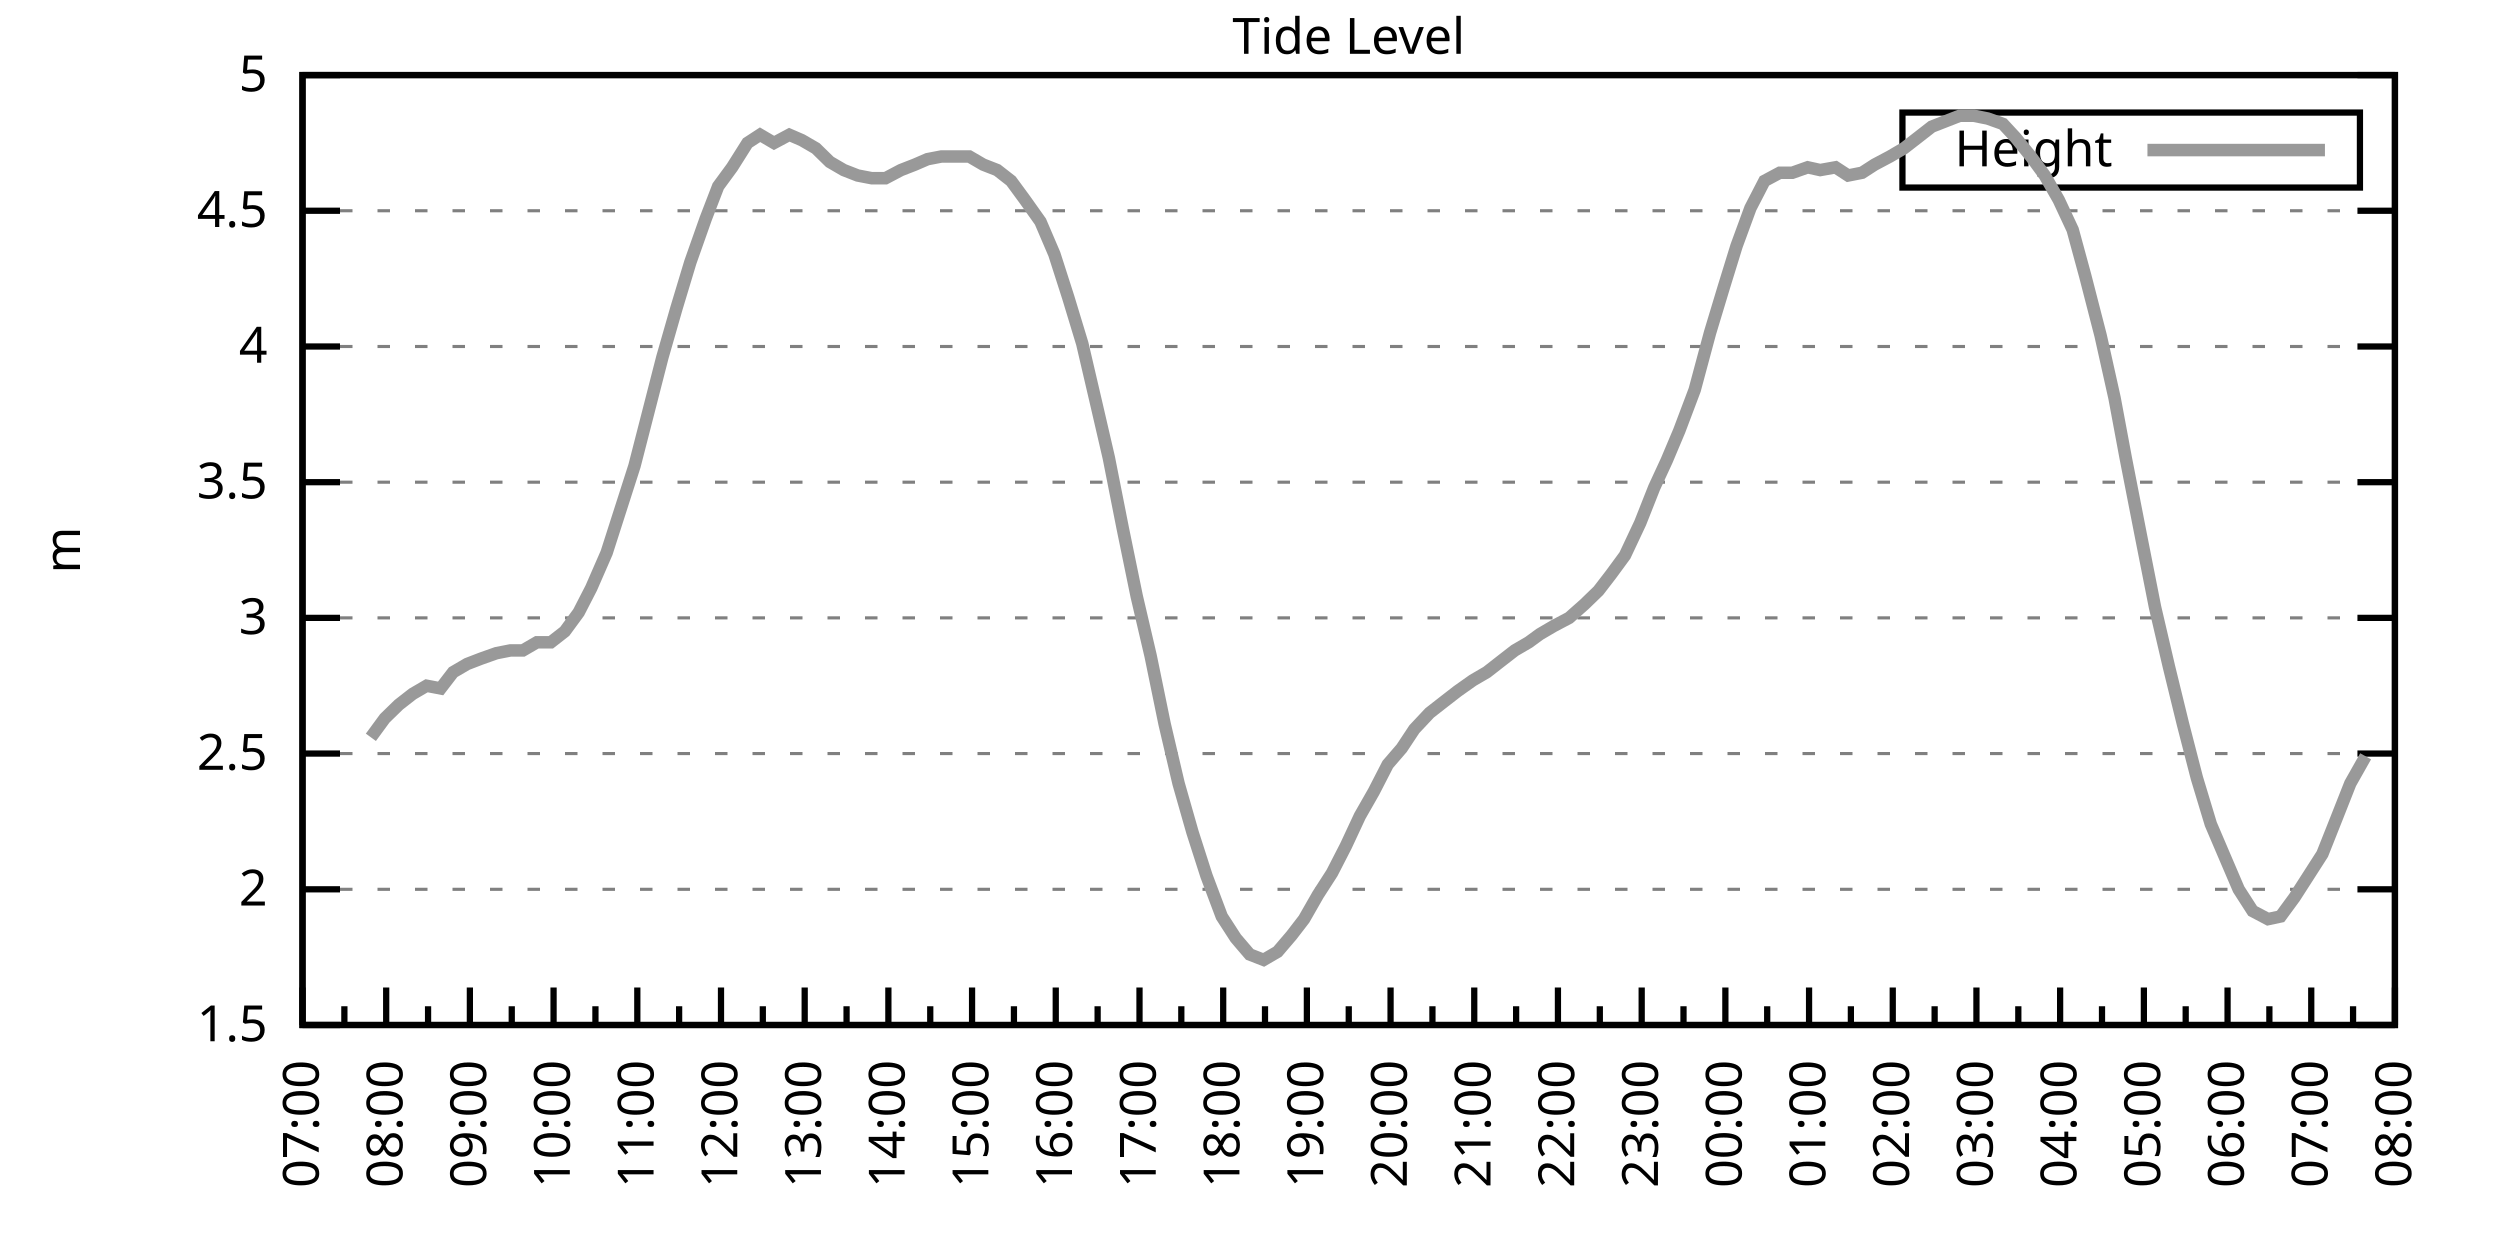
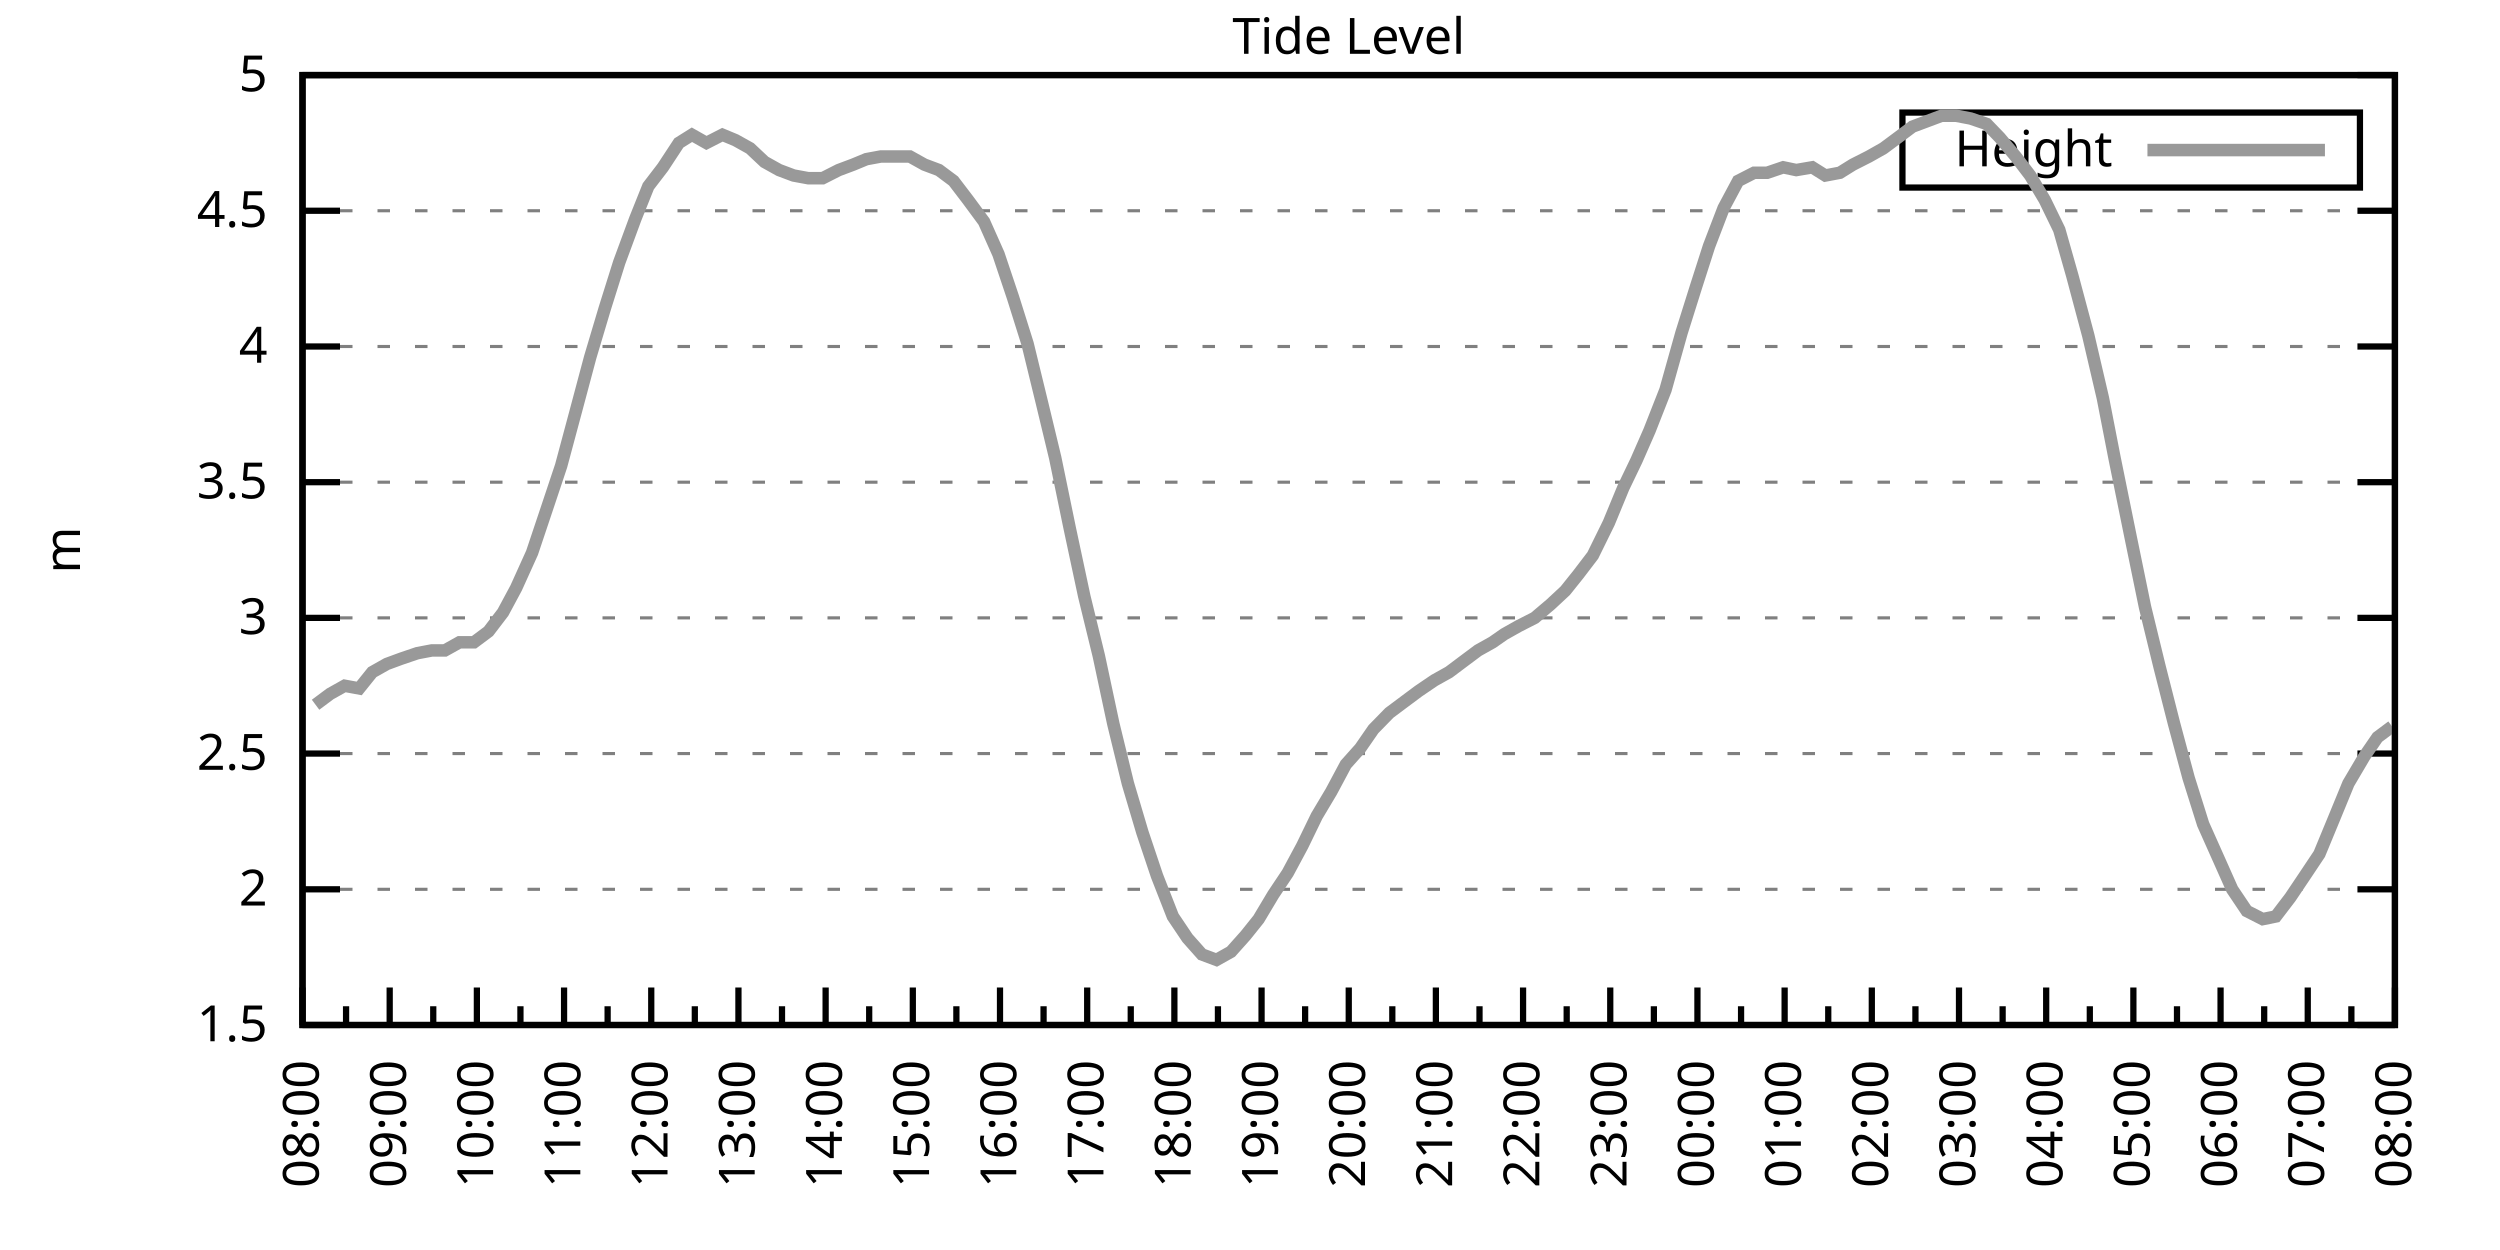
<svg xmlns="http://www.w3.org/2000/svg" xmlns:xlink="http://www.w3.org/1999/xlink" width="400" height="200" viewBox="0 0 400 200">
  <g id="gnuplot_canvas">
    <rect x="0" y="0" width="400" height="200" fill="none" />
    <defs>
      <circle id="gpDot" r="0.5" stroke-width="0.5" stroke="currentColor" />
      <path id="gpPt0" stroke-width="0.333" stroke="currentColor" d="M-1,0 h2 M0,-1 v2" />
      <path id="gpPt1" stroke-width="0.333" stroke="currentColor" d="M-1,-1 L1,1 M1,-1 L-1,1" />
      <path id="gpPt2" stroke-width="0.333" stroke="currentColor" d="M-1,0 L1,0 M0,-1 L0,1 M-1,-1 L1,1 M-1,1 L1,-1" />
      <rect id="gpPt3" stroke-width="0.333" stroke="currentColor" x="-1" y="-1" width="2" height="2" />
      <rect id="gpPt4" stroke-width="0.333" stroke="currentColor" fill="currentColor" x="-1" y="-1" width="2" height="2" />
      <circle id="gpPt5" stroke-width="0.333" stroke="currentColor" cx="0" cy="0" r="1" />
      <use xlink:href="#gpPt5" id="gpPt6" fill="currentColor" stroke="none" />
      <path id="gpPt7" stroke-width="0.333" stroke="currentColor" d="M0,-1.33 L-1.33,0.67 L1.33,0.67 z" />
      <use xlink:href="#gpPt7" id="gpPt8" fill="currentColor" stroke="none" />
      <use xlink:href="#gpPt7" id="gpPt9" stroke="currentColor" transform="rotate(180)" />
      <use xlink:href="#gpPt9" id="gpPt10" fill="currentColor" stroke="none" />
      <use xlink:href="#gpPt3" id="gpPt11" stroke="currentColor" transform="rotate(45)" />
      <use xlink:href="#gpPt11" id="gpPt12" fill="currentColor" stroke="none" />
      <path id="gpPt13" stroke-width="0.333" stroke="currentColor" d="M0,1.330 L1.265,0.411 L0.782,-1.067 L-0.782,-1.076 L-1.265,0.411 z" />
      <use xlink:href="#gpPt13" id="gpPt14" fill="currentColor" stroke="none" />
      <filter id="textbox" filterUnits="objectBoundingBox" x="0" y="0" height="1" width="1">
        <feFlood flood-color="white" flood-opacity="1" result="bgnd" />
        <feComposite in="SourceGraphic" in2="bgnd" operator="atop" />
      </filter>
      <filter id="greybox" filterUnits="objectBoundingBox" x="0" y="0" height="1" width="1">
        <feFlood flood-color="lightgrey" flood-opacity="1" result="grey" />
        <feComposite in="SourceGraphic" in2="grey" operator="atop" />
      </filter>
    </defs>
    <g fill="none" color="white" stroke="currentColor" stroke-width="1.00" stroke-linecap="butt" stroke-linejoin="miter">
</g>
    <g fill="none" color="black" stroke="currentColor" stroke-width="1.00" stroke-linecap="butt" stroke-linejoin="miter">
      <g stroke="none" shape-rendering="crispEdges">
        <polygon fill="rgb(255, 255, 255)" points="48.40,164.00 383.18,164.00 383.18,12.02 48.40,12.02 " />
      </g>
    </g>
    <g fill="none" color="black" stroke="currentColor" stroke-width="1.00" stroke-linecap="butt" stroke-linejoin="miter">
</g>
    <g fill="none" color="black" stroke="black" stroke-width="0.50" stroke-linecap="butt" stroke-linejoin="miter">
</g>
    <g fill="none" color="gray" stroke="currentColor" stroke-width="0.50" stroke-linecap="butt" stroke-linejoin="miter">
      <path stroke="gray" stroke-dasharray="2,4" class="gridline" d="M48.40,164.00 L383.19,164.00  " />
    </g>
    <g fill="none" color="gray" stroke="gray" stroke-width="1.00" stroke-linecap="butt" stroke-linejoin="miter">
</g>
    <g fill="none" color="black" stroke="currentColor" stroke-width="1.00" stroke-linecap="butt" stroke-linejoin="miter">
      <path stroke="black" d="M48.40,164.00 L54.40,164.00 M383.19,164.00 L377.19,164.00  " />
      <g transform="translate(42.80,166.60)" stroke="none" fill="black" font-family="Sans" font-size="8.00" text-anchor="end">
        <text>
          <tspan font-family="Sans"> 1.5</tspan>
        </text>
      </g>
    </g>
    <g fill="none" color="black" stroke="currentColor" stroke-width="1.00" stroke-linecap="butt" stroke-linejoin="miter">
</g>
    <g fill="none" color="black" stroke="black" stroke-width="0.50" stroke-linecap="butt" stroke-linejoin="miter">
</g>
    <g fill="none" color="gray" stroke="currentColor" stroke-width="0.50" stroke-linecap="butt" stroke-linejoin="miter">
      <path stroke="gray" stroke-dasharray="2,4" class="gridline" d="M48.40,142.29 L383.19,142.29  " />
    </g>
    <g fill="none" color="gray" stroke="gray" stroke-width="1.00" stroke-linecap="butt" stroke-linejoin="miter">
</g>
    <g fill="none" color="black" stroke="currentColor" stroke-width="1.00" stroke-linecap="butt" stroke-linejoin="miter">
      <path stroke="black" d="M48.40,142.29 L54.40,142.29 M383.19,142.29 L377.19,142.29  " />
      <g transform="translate(42.80,144.89)" stroke="none" fill="black" font-family="Sans" font-size="8.00" text-anchor="end">
        <text>
          <tspan font-family="Sans"> 2</tspan>
        </text>
      </g>
    </g>
    <g fill="none" color="black" stroke="currentColor" stroke-width="1.00" stroke-linecap="butt" stroke-linejoin="miter">
</g>
    <g fill="none" color="black" stroke="black" stroke-width="0.50" stroke-linecap="butt" stroke-linejoin="miter">
</g>
    <g fill="none" color="gray" stroke="currentColor" stroke-width="0.50" stroke-linecap="butt" stroke-linejoin="miter">
      <path stroke="gray" stroke-dasharray="2,4" class="gridline" d="M48.40,120.57 L383.19,120.57  " />
    </g>
    <g fill="none" color="gray" stroke="gray" stroke-width="1.00" stroke-linecap="butt" stroke-linejoin="miter">
</g>
    <g fill="none" color="black" stroke="currentColor" stroke-width="1.00" stroke-linecap="butt" stroke-linejoin="miter">
      <path stroke="black" d="M48.40,120.57 L54.40,120.57 M383.19,120.57 L377.19,120.57  " />
      <g transform="translate(42.80,123.17)" stroke="none" fill="black" font-family="Sans" font-size="8.00" text-anchor="end">
        <text>
          <tspan font-family="Sans"> 2.5</tspan>
        </text>
      </g>
    </g>
    <g fill="none" color="black" stroke="currentColor" stroke-width="1.00" stroke-linecap="butt" stroke-linejoin="miter">
</g>
    <g fill="none" color="black" stroke="black" stroke-width="0.50" stroke-linecap="butt" stroke-linejoin="miter">
</g>
    <g fill="none" color="gray" stroke="currentColor" stroke-width="0.50" stroke-linecap="butt" stroke-linejoin="miter">
      <path stroke="gray" stroke-dasharray="2,4" class="gridline" d="M48.40,98.86 L383.19,98.86  " />
    </g>
    <g fill="none" color="gray" stroke="gray" stroke-width="1.00" stroke-linecap="butt" stroke-linejoin="miter">
</g>
    <g fill="none" color="black" stroke="currentColor" stroke-width="1.00" stroke-linecap="butt" stroke-linejoin="miter">
      <path stroke="black" d="M48.40,98.86 L54.40,98.86 M383.19,98.86 L377.19,98.86  " />
      <g transform="translate(42.80,101.46)" stroke="none" fill="black" font-family="Sans" font-size="8.00" text-anchor="end">
        <text>
          <tspan font-family="Sans"> 3</tspan>
        </text>
      </g>
    </g>
    <g fill="none" color="black" stroke="currentColor" stroke-width="1.00" stroke-linecap="butt" stroke-linejoin="miter">
</g>
    <g fill="none" color="black" stroke="black" stroke-width="0.50" stroke-linecap="butt" stroke-linejoin="miter">
</g>
    <g fill="none" color="gray" stroke="currentColor" stroke-width="0.50" stroke-linecap="butt" stroke-linejoin="miter">
      <path stroke="gray" stroke-dasharray="2,4" class="gridline" d="M48.40,77.15 L383.19,77.15  " />
    </g>
    <g fill="none" color="gray" stroke="gray" stroke-width="1.00" stroke-linecap="butt" stroke-linejoin="miter">
</g>
    <g fill="none" color="black" stroke="currentColor" stroke-width="1.00" stroke-linecap="butt" stroke-linejoin="miter">
      <path stroke="black" d="M48.40,77.15 L54.40,77.15 M383.19,77.15 L377.19,77.15  " />
      <g transform="translate(42.80,79.75)" stroke="none" fill="black" font-family="Sans" font-size="8.00" text-anchor="end">
        <text>
          <tspan font-family="Sans"> 3.5</tspan>
        </text>
      </g>
    </g>
    <g fill="none" color="black" stroke="currentColor" stroke-width="1.00" stroke-linecap="butt" stroke-linejoin="miter">
</g>
    <g fill="none" color="black" stroke="black" stroke-width="0.50" stroke-linecap="butt" stroke-linejoin="miter">
</g>
    <g fill="none" color="gray" stroke="currentColor" stroke-width="0.50" stroke-linecap="butt" stroke-linejoin="miter">
      <path stroke="gray" stroke-dasharray="2,4" class="gridline" d="M48.40,55.44 L383.19,55.44  " />
    </g>
    <g fill="none" color="gray" stroke="gray" stroke-width="1.00" stroke-linecap="butt" stroke-linejoin="miter">
</g>
    <g fill="none" color="black" stroke="currentColor" stroke-width="1.00" stroke-linecap="butt" stroke-linejoin="miter">
      <path stroke="black" d="M48.40,55.44 L54.40,55.44 M383.19,55.44 L377.19,55.44  " />
      <g transform="translate(42.80,58.04)" stroke="none" fill="black" font-family="Sans" font-size="8.00" text-anchor="end">
        <text>
          <tspan font-family="Sans"> 4</tspan>
        </text>
      </g>
    </g>
    <g fill="none" color="black" stroke="currentColor" stroke-width="1.00" stroke-linecap="butt" stroke-linejoin="miter">
</g>
    <g fill="none" color="black" stroke="black" stroke-width="0.50" stroke-linecap="butt" stroke-linejoin="miter">
</g>
    <g fill="none" color="gray" stroke="currentColor" stroke-width="0.50" stroke-linecap="butt" stroke-linejoin="miter">
      <path stroke="gray" stroke-dasharray="2,4" class="gridline" d="M48.40,33.72 L383.19,33.72  " />
    </g>
    <g fill="none" color="gray" stroke="gray" stroke-width="1.00" stroke-linecap="butt" stroke-linejoin="miter">
</g>
    <g fill="none" color="black" stroke="currentColor" stroke-width="1.00" stroke-linecap="butt" stroke-linejoin="miter">
      <path stroke="black" d="M48.40,33.72 L54.40,33.72 M383.19,33.72 L377.19,33.72  " />
      <g transform="translate(42.80,36.32)" stroke="none" fill="black" font-family="Sans" font-size="8.00" text-anchor="end">
        <text>
          <tspan font-family="Sans"> 4.5</tspan>
        </text>
      </g>
    </g>
    <g fill="none" color="black" stroke="currentColor" stroke-width="1.00" stroke-linecap="butt" stroke-linejoin="miter">
</g>
    <g fill="none" color="black" stroke="black" stroke-width="0.50" stroke-linecap="butt" stroke-linejoin="miter">
</g>
    <g fill="none" color="gray" stroke="currentColor" stroke-width="0.50" stroke-linecap="butt" stroke-linejoin="miter">
      <path stroke="gray" stroke-dasharray="2,4" class="gridline" d="M48.40,12.01 L383.19,12.01  " />
    </g>
    <g fill="none" color="gray" stroke="gray" stroke-width="1.00" stroke-linecap="butt" stroke-linejoin="miter">
</g>
    <g fill="none" color="black" stroke="currentColor" stroke-width="1.00" stroke-linecap="butt" stroke-linejoin="miter">
      <path stroke="black" d="M48.40,12.01 L54.40,12.01 M383.19,12.01 L377.19,12.01  " />
      <g transform="translate(42.80,14.61)" stroke="none" fill="black" font-family="Sans" font-size="8.00" text-anchor="end">
        <text>
          <tspan font-family="Sans"> 5</tspan>
        </text>
      </g>
    </g>
    <g fill="none" color="black" stroke="currentColor" stroke-width="1.00" stroke-linecap="butt" stroke-linejoin="miter">
      <path stroke="black" d="M48.40,164.00 L48.40,158.00  " />
      <g transform="translate(51.00,169.60) rotate(270)" stroke="none" fill="black" font-family="Sans" font-size="8.00" text-anchor="end">
        <text>
+           <tspan font-family="Sans">08:00</tspan>
+         </text>
+       </g>
+     </g>
+     <g fill="none" color="black" stroke="currentColor" stroke-width="1.00" stroke-linecap="butt" stroke-linejoin="miter">
+       <path stroke="black" d="M55.37,164.00 L55.37,161.00 M62.35,164.00 L62.35,158.00  " />
+       <g transform="translate(64.95,169.60) rotate(270)" stroke="none" fill="black" font-family="Sans" font-size="8.00" text-anchor="end">
+         <text>
+           <tspan font-family="Sans">09:00</tspan>
+         </text>
+       </g>
+     </g>
+     <g fill="none" color="black" stroke="currentColor" stroke-width="1.00" stroke-linecap="butt" stroke-linejoin="miter">
+       <path stroke="black" d="M69.32,164.00 L69.32,161.00 M76.30,164.00 L76.30,158.00  " />
+       <g transform="translate(78.90,169.60) rotate(270)" stroke="none" fill="black" font-family="Sans" font-size="8.00" text-anchor="end">
+         <text>
+           <tspan font-family="Sans">10:00</tspan>
+         </text>
+       </g>
+     </g>
+     <g fill="none" color="black" stroke="currentColor" stroke-width="1.00" stroke-linecap="butt" stroke-linejoin="miter">
+       <path stroke="black" d="M83.27,164.00 L83.27,161.00 M90.25,164.00 L90.25,158.00  " />
+       <g transform="translate(92.85,169.60) rotate(270)" stroke="none" fill="black" font-family="Sans" font-size="8.00" text-anchor="end">
+         <text>
+           <tspan font-family="Sans">11:00</tspan>
+         </text>
+       </g>
+     </g>
+     <g fill="none" color="black" stroke="currentColor" stroke-width="1.00" stroke-linecap="butt" stroke-linejoin="miter">
+       <path stroke="black" d="M97.22,164.00 L97.22,161.00 M104.20,164.00 L104.20,158.00  " />
+       <g transform="translate(106.80,169.60) rotate(270)" stroke="none" fill="black" font-family="Sans" font-size="8.00" text-anchor="end">
+         <text>
+           <tspan font-family="Sans">12:00</tspan>
+         </text>
+       </g>
+     </g>
+     <g fill="none" color="black" stroke="currentColor" stroke-width="1.00" stroke-linecap="butt" stroke-linejoin="miter">
+       <path stroke="black" d="M111.17,164.00 L111.17,161.00 M118.15,164.00 L118.15,158.00  " />
+       <g transform="translate(120.75,169.60) rotate(270)" stroke="none" fill="black" font-family="Sans" font-size="8.00" text-anchor="end">
+         <text>
+           <tspan font-family="Sans">13:00</tspan>
+         </text>
+       </g>
+     </g>
+     <g fill="none" color="black" stroke="currentColor" stroke-width="1.00" stroke-linecap="butt" stroke-linejoin="miter">
+       <path stroke="black" d="M125.12,164.00 L125.12,161.00 M132.10,164.00 L132.10,158.00  " />
+       <g transform="translate(134.70,169.60) rotate(270)" stroke="none" fill="black" font-family="Sans" font-size="8.00" text-anchor="end">
+         <text>
+           <tspan font-family="Sans">14:00</tspan>
+         </text>
+       </g>
+     </g>
+     <g fill="none" color="black" stroke="currentColor" stroke-width="1.00" stroke-linecap="butt" stroke-linejoin="miter">
+       <path stroke="black" d="M139.07,164.00 L139.07,161.00 M146.05,164.00 L146.05,158.00  " />
+       <g transform="translate(148.65,169.60) rotate(270)" stroke="none" fill="black" font-family="Sans" font-size="8.00" text-anchor="end">
+         <text>
+           <tspan font-family="Sans">15:00</tspan>
+         </text>
+       </g>
+     </g>
+     <g fill="none" color="black" stroke="currentColor" stroke-width="1.00" stroke-linecap="butt" stroke-linejoin="miter">
+       <path stroke="black" d="M153.02,164.00 L153.02,161.00 M160.00,164.00 L160.00,158.00  " />
+       <g transform="translate(162.60,169.60) rotate(270)" stroke="none" fill="black" font-family="Sans" font-size="8.00" text-anchor="end">
+         <text>
+           <tspan font-family="Sans">16:00</tspan>
+         </text>
+       </g>
+     </g>
+     <g fill="none" color="black" stroke="currentColor" stroke-width="1.00" stroke-linecap="butt" stroke-linejoin="miter">
+       <path stroke="black" d="M166.97,164.00 L166.97,161.00 M173.95,164.00 L173.95,158.00  " />
+       <g transform="translate(176.55,169.60) rotate(270)" stroke="none" fill="black" font-family="Sans" font-size="8.00" text-anchor="end">
+         <text>
+           <tspan font-family="Sans">17:00</tspan>
+         </text>
+       </g>
+     </g>
+     <g fill="none" color="black" stroke="currentColor" stroke-width="1.00" stroke-linecap="butt" stroke-linejoin="miter">
+       <path stroke="black" d="M180.92,164.00 L180.92,161.00 M187.90,164.00 L187.90,158.00  " />
+       <g transform="translate(190.50,169.60) rotate(270)" stroke="none" fill="black" font-family="Sans" font-size="8.00" text-anchor="end">
+         <text>
+           <tspan font-family="Sans">18:00</tspan>
+         </text>
+       </g>
+     </g>
+     <g fill="none" color="black" stroke="currentColor" stroke-width="1.00" stroke-linecap="butt" stroke-linejoin="miter">
+       <path stroke="black" d="M194.87,164.00 L194.87,161.00 M201.85,164.00 L201.85,158.00  " />
+       <g transform="translate(204.45,169.60) rotate(270)" stroke="none" fill="black" font-family="Sans" font-size="8.00" text-anchor="end">
+         <text>
+           <tspan font-family="Sans">19:00</tspan>
+         </text>
+       </g>
+     </g>
+     <g fill="none" color="black" stroke="currentColor" stroke-width="1.00" stroke-linecap="butt" stroke-linejoin="miter">
+       <path stroke="black" d="M208.82,164.00 L208.82,161.00 M215.80,164.00 L215.80,158.00  " />
+       <g transform="translate(218.40,169.60) rotate(270)" stroke="none" fill="black" font-family="Sans" font-size="8.00" text-anchor="end">
+         <text>
+           <tspan font-family="Sans">20:00</tspan>
+         </text>
+       </g>
+     </g>
+     <g fill="none" color="black" stroke="currentColor" stroke-width="1.00" stroke-linecap="butt" stroke-linejoin="miter">
+       <path stroke="black" d="M222.77,164.00 L222.77,161.00 M229.74,164.00 L229.74,158.00  " />
+       <g transform="translate(232.34,169.60) rotate(270)" stroke="none" fill="black" font-family="Sans" font-size="8.00" text-anchor="end">
+         <text>
+           <tspan font-family="Sans">21:00</tspan>
+         </text>
+       </g>
+     </g>
+     <g fill="none" color="black" stroke="currentColor" stroke-width="1.00" stroke-linecap="butt" stroke-linejoin="miter">
+       <path stroke="black" d="M236.72,164.00 L236.72,161.00 M243.69,164.00 L243.69,158.00  " />
+       <g transform="translate(246.29,169.60) rotate(270)" stroke="none" fill="black" font-family="Sans" font-size="8.00" text-anchor="end">
+         <text>
+           <tspan font-family="Sans">22:00</tspan>
+         </text>
+       </g>
+     </g>
+     <g fill="none" color="black" stroke="currentColor" stroke-width="1.00" stroke-linecap="butt" stroke-linejoin="miter">
+       <path stroke="black" d="M250.67,164.00 L250.67,161.00 M257.64,164.00 L257.64,158.00  " />
+       <g transform="translate(260.24,169.60) rotate(270)" stroke="none" fill="black" font-family="Sans" font-size="8.00" text-anchor="end">
+         <text>
+           <tspan font-family="Sans">23:00</tspan>
+         </text>
+       </g>
+     </g>
+     <g fill="none" color="black" stroke="currentColor" stroke-width="1.00" stroke-linecap="butt" stroke-linejoin="miter">
+       <path stroke="black" d="M264.62,164.00 L264.62,161.00 M271.59,164.00 L271.59,158.00  " />
+       <g transform="translate(274.19,169.60) rotate(270)" stroke="none" fill="black" font-family="Sans" font-size="8.00" text-anchor="end">
+         <text>
+           <tspan font-family="Sans">00:00</tspan>
+         </text>
+       </g>
+     </g>
+     <g fill="none" color="black" stroke="currentColor" stroke-width="1.00" stroke-linecap="butt" stroke-linejoin="miter">
+       <path stroke="black" d="M278.57,164.00 L278.57,161.00 M285.54,164.00 L285.54,158.00  " />
+       <g transform="translate(288.14,169.60) rotate(270)" stroke="none" fill="black" font-family="Sans" font-size="8.00" text-anchor="end">
+         <text>
+           <tspan font-family="Sans">01:00</tspan>
+         </text>
+       </g>
+     </g>
+     <g fill="none" color="black" stroke="currentColor" stroke-width="1.00" stroke-linecap="butt" stroke-linejoin="miter">
+       <path stroke="black" d="M292.52,164.00 L292.52,161.00 M299.49,164.00 L299.49,158.00  " />
+       <g transform="translate(302.09,169.60) rotate(270)" stroke="none" fill="black" font-family="Sans" font-size="8.00" text-anchor="end">
+         <text>
+           <tspan font-family="Sans">02:00</tspan>
+         </text>
+       </g>
+     </g>
+     <g fill="none" color="black" stroke="currentColor" stroke-width="1.00" stroke-linecap="butt" stroke-linejoin="miter">
+       <path stroke="black" d="M306.47,164.00 L306.47,161.00 M313.44,164.00 L313.44,158.00  " />
+       <g transform="translate(316.04,169.60) rotate(270)" stroke="none" fill="black" font-family="Sans" font-size="8.00" text-anchor="end">
+         <text>
+           <tspan font-family="Sans">03:00</tspan>
+         </text>
+       </g>
+     </g>
+     <g fill="none" color="black" stroke="currentColor" stroke-width="1.00" stroke-linecap="butt" stroke-linejoin="miter">
+       <path stroke="black" d="M320.42,164.00 L320.42,161.00 M327.39,164.00 L327.39,158.00  " />
+       <g transform="translate(329.99,169.60) rotate(270)" stroke="none" fill="black" font-family="Sans" font-size="8.00" text-anchor="end">
+         <text>
+           <tspan font-family="Sans">04:00</tspan>
+         </text>
+       </g>
+     </g>
+     <g fill="none" color="black" stroke="currentColor" stroke-width="1.00" stroke-linecap="butt" stroke-linejoin="miter">
+       <path stroke="black" d="M334.37,164.00 L334.37,161.00 M341.34,164.00 L341.34,158.00  " />
+       <g transform="translate(343.94,169.60) rotate(270)" stroke="none" fill="black" font-family="Sans" font-size="8.00" text-anchor="end">
+         <text>
+           <tspan font-family="Sans">05:00</tspan>
+         </text>
+       </g>
+     </g>
+     <g fill="none" color="black" stroke="currentColor" stroke-width="1.00" stroke-linecap="butt" stroke-linejoin="miter">
+       <path stroke="black" d="M348.32,164.00 L348.32,161.00 M355.29,164.00 L355.29,158.00  " />
+       <g transform="translate(357.89,169.60) rotate(270)" stroke="none" fill="black" font-family="Sans" font-size="8.00" text-anchor="end">
+         <text>
+           <tspan font-family="Sans">06:00</tspan>
+         </text>
+       </g>
+     </g>
+     <g fill="none" color="black" stroke="currentColor" stroke-width="1.00" stroke-linecap="butt" stroke-linejoin="miter">
+       <path stroke="black" d="M362.27,164.00 L362.27,161.00 M369.24,164.00 L369.24,158.00  " />
+       <g transform="translate(371.84,169.60) rotate(270)" stroke="none" fill="black" font-family="Sans" font-size="8.00" text-anchor="end">
+         <text>
          <tspan font-family="Sans">07:00</tspan>
        </text>
      </g>
    </g>
    <g fill="none" color="black" stroke="currentColor" stroke-width="1.00" stroke-linecap="butt" stroke-linejoin="miter">
-       <path stroke="black" d="M55.10,164.00 L55.10,161.00 M61.79,164.00 L61.79,158.00  " />
-       <g transform="translate(64.39,169.60) rotate(270)" stroke="none" fill="black" font-family="Sans" font-size="8.00" text-anchor="end">
-         <text>
-           <tspan font-family="Sans">08:00</tspan>
-         </text>
-       </g>
-     </g>
-     <g fill="none" color="black" stroke="currentColor" stroke-width="1.00" stroke-linecap="butt" stroke-linejoin="miter">
-       <path stroke="black" d="M68.49,164.00 L68.49,161.00 M75.18,164.00 L75.18,158.00  " />
-       <g transform="translate(77.78,169.60) rotate(270)" stroke="none" fill="black" font-family="Sans" font-size="8.00" text-anchor="end">
-         <text>
-           <tspan font-family="Sans">09:00</tspan>
-         </text>
-       </g>
-     </g>
-     <g fill="none" color="black" stroke="currentColor" stroke-width="1.00" stroke-linecap="butt" stroke-linejoin="miter">
-       <path stroke="black" d="M81.88,164.00 L81.88,161.00 M88.57,164.00 L88.57,158.00  " />
-       <g transform="translate(91.17,169.60) rotate(270)" stroke="none" fill="black" font-family="Sans" font-size="8.00" text-anchor="end">
-         <text>
-           <tspan font-family="Sans">10:00</tspan>
-         </text>
-       </g>
-     </g>
-     <g fill="none" color="black" stroke="currentColor" stroke-width="1.00" stroke-linecap="butt" stroke-linejoin="miter">
-       <path stroke="black" d="M95.27,164.00 L95.27,161.00 M101.97,164.00 L101.97,158.00  " />
-       <g transform="translate(104.57,169.60) rotate(270)" stroke="none" fill="black" font-family="Sans" font-size="8.00" text-anchor="end">
-         <text>
-           <tspan font-family="Sans">11:00</tspan>
-         </text>
-       </g>
-     </g>
-     <g fill="none" color="black" stroke="currentColor" stroke-width="1.00" stroke-linecap="butt" stroke-linejoin="miter">
-       <path stroke="black" d="M108.66,164.00 L108.66,161.00 M115.36,164.00 L115.36,158.00  " />
-       <g transform="translate(117.96,169.60) rotate(270)" stroke="none" fill="black" font-family="Sans" font-size="8.00" text-anchor="end">
-         <text>
-           <tspan font-family="Sans">12:00</tspan>
-         </text>
-       </g>
-     </g>
-     <g fill="none" color="black" stroke="currentColor" stroke-width="1.00" stroke-linecap="butt" stroke-linejoin="miter">
-       <path stroke="black" d="M122.05,164.00 L122.05,161.00 M128.75,164.00 L128.75,158.00  " />
-       <g transform="translate(131.35,169.60) rotate(270)" stroke="none" fill="black" font-family="Sans" font-size="8.00" text-anchor="end">
-         <text>
-           <tspan font-family="Sans">13:00</tspan>
-         </text>
-       </g>
-     </g>
-     <g fill="none" color="black" stroke="currentColor" stroke-width="1.00" stroke-linecap="butt" stroke-linejoin="miter">
-       <path stroke="black" d="M135.45,164.00 L135.45,161.00 M142.14,164.00 L142.14,158.00  " />
-       <g transform="translate(144.74,169.60) rotate(270)" stroke="none" fill="black" font-family="Sans" font-size="8.00" text-anchor="end">
-         <text>
-           <tspan font-family="Sans">14:00</tspan>
-         </text>
-       </g>
-     </g>
-     <g fill="none" color="black" stroke="currentColor" stroke-width="1.00" stroke-linecap="butt" stroke-linejoin="miter">
-       <path stroke="black" d="M148.84,164.00 L148.84,161.00 M155.53,164.00 L155.53,158.00  " />
-       <g transform="translate(158.13,169.60) rotate(270)" stroke="none" fill="black" font-family="Sans" font-size="8.00" text-anchor="end">
-         <text>
-           <tspan font-family="Sans">15:00</tspan>
-         </text>
-       </g>
-     </g>
-     <g fill="none" color="black" stroke="currentColor" stroke-width="1.00" stroke-linecap="butt" stroke-linejoin="miter">
-       <path stroke="black" d="M162.23,164.00 L162.23,161.00 M168.92,164.00 L168.92,158.00  " />
-       <g transform="translate(171.52,169.60) rotate(270)" stroke="none" fill="black" font-family="Sans" font-size="8.00" text-anchor="end">
-         <text>
-           <tspan font-family="Sans">16:00</tspan>
-         </text>
-       </g>
-     </g>
-     <g fill="none" color="black" stroke="currentColor" stroke-width="1.00" stroke-linecap="butt" stroke-linejoin="miter">
-       <path stroke="black" d="M175.62,164.00 L175.62,161.00 M182.32,164.00 L182.32,158.00  " />
-       <g transform="translate(184.92,169.60) rotate(270)" stroke="none" fill="black" font-family="Sans" font-size="8.00" text-anchor="end">
-         <text>
-           <tspan font-family="Sans">17:00</tspan>
-         </text>
-       </g>
-     </g>
-     <g fill="none" color="black" stroke="currentColor" stroke-width="1.00" stroke-linecap="butt" stroke-linejoin="miter">
-       <path stroke="black" d="M189.01,164.00 L189.01,161.00 M195.71,164.00 L195.71,158.00  " />
-       <g transform="translate(198.31,169.60) rotate(270)" stroke="none" fill="black" font-family="Sans" font-size="8.00" text-anchor="end">
-         <text>
-           <tspan font-family="Sans">18:00</tspan>
-         </text>
-       </g>
-     </g>
-     <g fill="none" color="black" stroke="currentColor" stroke-width="1.00" stroke-linecap="butt" stroke-linejoin="miter">
-       <path stroke="black" d="M202.40,164.00 L202.40,161.00 M209.10,164.00 L209.10,158.00  " />
-       <g transform="translate(211.70,169.60) rotate(270)" stroke="none" fill="black" font-family="Sans" font-size="8.00" text-anchor="end">
-         <text>
-           <tspan font-family="Sans">19:00</tspan>
-         </text>
-       </g>
-     </g>
-     <g fill="none" color="black" stroke="currentColor" stroke-width="1.00" stroke-linecap="butt" stroke-linejoin="miter">
-       <path stroke="black" d="M215.80,164.00 L215.80,161.00 M222.49,164.00 L222.49,158.00  " />
-       <g transform="translate(225.09,169.60) rotate(270)" stroke="none" fill="black" font-family="Sans" font-size="8.00" text-anchor="end">
-         <text>
-           <tspan font-family="Sans">20:00</tspan>
-         </text>
-       </g>
-     </g>
-     <g fill="none" color="black" stroke="currentColor" stroke-width="1.00" stroke-linecap="butt" stroke-linejoin="miter">
-       <path stroke="black" d="M229.19,164.00 L229.19,161.00 M235.88,164.00 L235.88,158.00  " />
-       <g transform="translate(238.48,169.60) rotate(270)" stroke="none" fill="black" font-family="Sans" font-size="8.00" text-anchor="end">
-         <text>
-           <tspan font-family="Sans">21:00</tspan>
-         </text>
-       </g>
-     </g>
-     <g fill="none" color="black" stroke="currentColor" stroke-width="1.00" stroke-linecap="butt" stroke-linejoin="miter">
-       <path stroke="black" d="M242.58,164.00 L242.58,161.00 M249.27,164.00 L249.27,158.00  " />
-       <g transform="translate(251.87,169.60) rotate(270)" stroke="none" fill="black" font-family="Sans" font-size="8.00" text-anchor="end">
-         <text>
-           <tspan font-family="Sans">22:00</tspan>
-         </text>
-       </g>
-     </g>
-     <g fill="none" color="black" stroke="currentColor" stroke-width="1.00" stroke-linecap="butt" stroke-linejoin="miter">
-       <path stroke="black" d="M255.97,164.00 L255.97,161.00 M262.67,164.00 L262.67,158.00  " />
-       <g transform="translate(265.27,169.60) rotate(270)" stroke="none" fill="black" font-family="Sans" font-size="8.00" text-anchor="end">
-         <text>
-           <tspan font-family="Sans">23:00</tspan>
-         </text>
-       </g>
-     </g>
-     <g fill="none" color="black" stroke="currentColor" stroke-width="1.00" stroke-linecap="butt" stroke-linejoin="miter">
-       <path stroke="black" d="M269.36,164.00 L269.36,161.00 M276.06,164.00 L276.06,158.00  " />
-       <g transform="translate(278.66,169.60) rotate(270)" stroke="none" fill="black" font-family="Sans" font-size="8.00" text-anchor="end">
-         <text>
-           <tspan font-family="Sans">00:00</tspan>
-         </text>
-       </g>
-     </g>
-     <g fill="none" color="black" stroke="currentColor" stroke-width="1.00" stroke-linecap="butt" stroke-linejoin="miter">
-       <path stroke="black" d="M282.75,164.00 L282.75,161.00 M289.45,164.00 L289.45,158.00  " />
-       <g transform="translate(292.05,169.60) rotate(270)" stroke="none" fill="black" font-family="Sans" font-size="8.00" text-anchor="end">
-         <text>
-           <tspan font-family="Sans">01:00</tspan>
-         </text>
-       </g>
-     </g>
-     <g fill="none" color="black" stroke="currentColor" stroke-width="1.00" stroke-linecap="butt" stroke-linejoin="miter">
-       <path stroke="black" d="M296.14,164.00 L296.14,161.00 M302.84,164.00 L302.84,158.00  " />
-       <g transform="translate(305.44,169.60) rotate(270)" stroke="none" fill="black" font-family="Sans" font-size="8.00" text-anchor="end">
-         <text>
-           <tspan font-family="Sans">02:00</tspan>
-         </text>
-       </g>
-     </g>
-     <g fill="none" color="black" stroke="currentColor" stroke-width="1.00" stroke-linecap="butt" stroke-linejoin="miter">
-       <path stroke="black" d="M309.54,164.00 L309.54,161.00 M316.23,164.00 L316.23,158.00  " />
-       <g transform="translate(318.83,169.60) rotate(270)" stroke="none" fill="black" font-family="Sans" font-size="8.00" text-anchor="end">
-         <text>
-           <tspan font-family="Sans">03:00</tspan>
-         </text>
-       </g>
-     </g>
-     <g fill="none" color="black" stroke="currentColor" stroke-width="1.00" stroke-linecap="butt" stroke-linejoin="miter">
-       <path stroke="black" d="M322.93,164.00 L322.93,161.00 M329.62,164.00 L329.62,158.00  " />
-       <g transform="translate(332.22,169.60) rotate(270)" stroke="none" fill="black" font-family="Sans" font-size="8.00" text-anchor="end">
-         <text>
-           <tspan font-family="Sans">04:00</tspan>
-         </text>
-       </g>
-     </g>
-     <g fill="none" color="black" stroke="currentColor" stroke-width="1.00" stroke-linecap="butt" stroke-linejoin="miter">
-       <path stroke="black" d="M336.32,164.00 L336.32,161.00 M343.02,164.00 L343.02,158.00  " />
-       <g transform="translate(345.62,169.60) rotate(270)" stroke="none" fill="black" font-family="Sans" font-size="8.00" text-anchor="end">
-         <text>
-           <tspan font-family="Sans">05:00</tspan>
-         </text>
-       </g>
-     </g>
-     <g fill="none" color="black" stroke="currentColor" stroke-width="1.00" stroke-linecap="butt" stroke-linejoin="miter">
-       <path stroke="black" d="M349.71,164.00 L349.71,161.00 M356.41,164.00 L356.41,158.00  " />
-       <g transform="translate(359.01,169.60) rotate(270)" stroke="none" fill="black" font-family="Sans" font-size="8.00" text-anchor="end">
-         <text>
-           <tspan font-family="Sans">06:00</tspan>
-         </text>
-       </g>
-     </g>
-     <g fill="none" color="black" stroke="currentColor" stroke-width="1.00" stroke-linecap="butt" stroke-linejoin="miter">
-       <path stroke="black" d="M363.10,164.00 L363.10,161.00 M369.80,164.00 L369.80,158.00  " />
-       <g transform="translate(372.40,169.60) rotate(270)" stroke="none" fill="black" font-family="Sans" font-size="8.00" text-anchor="end">
-         <text>
-           <tspan font-family="Sans">07:00</tspan>
-         </text>
-       </g>
-     </g>
-     <g fill="none" color="black" stroke="currentColor" stroke-width="1.00" stroke-linecap="butt" stroke-linejoin="miter">
-       <path stroke="black" d="M376.49,164.00 L376.49,161.00 M383.19,164.00 L383.19,158.00  " />
+       <path stroke="black" d="M376.22,164.00 L376.22,161.00 M383.19,164.00 L383.19,158.00  " />
      <g transform="translate(385.79,169.60) rotate(270)" stroke="none" fill="black" font-family="Sans" font-size="8.00" text-anchor="end">
        <text>
          <tspan font-family="Sans">08:00</tspan>
        </text>
      </g>
    </g>
    <g fill="none" color="black" stroke="currentColor" stroke-width="1.00" stroke-linecap="butt" stroke-linejoin="miter">
</g>
    <g fill="none" color="black" stroke="currentColor" stroke-width="1.00" stroke-linecap="butt" stroke-linejoin="miter">
      <path stroke="black" d="M48.40,12.01 L48.40,164.00 L383.19,164.00 L383.19,12.01 L48.40,12.01 Z  " />
    </g>
    <g fill="none" color="black" stroke="currentColor" stroke-width="1.00" stroke-linecap="butt" stroke-linejoin="miter">
      <g transform="translate(12.80,88.01) rotate(270)" stroke="none" fill="black" font-family="Sans" font-size="8.00" text-anchor="middle">
        <text>
          <tspan font-family="Sans">m</tspan>
        </text>
      </g>
    </g>
    <g fill="none" color="black" stroke="currentColor" stroke-width="1.00" stroke-linecap="butt" stroke-linejoin="miter">
</g>
    <g fill="none" color="black" stroke="currentColor" stroke-width="1.00" stroke-linecap="butt" stroke-linejoin="miter">
      <path stroke="black" d="M304.39,30.01 L304.39,18.01 L377.59,18.01 L377.59,30.01 L304.39,30.01 Z  " />
    </g>
    <g id="Tide_level_plot_1">
      <g fill="none" color="white" stroke="black" stroke-width="2.00" stroke-linecap="butt" stroke-linejoin="miter">
</g>
      <g fill="none" color="black" stroke="currentColor" stroke-width="2.00" stroke-linecap="butt" stroke-linejoin="miter">
        <g transform="translate(337.99,26.61)" stroke="none" fill="black" font-family="Sans" font-size="8.00" text-anchor="end">
          <text>
            <tspan font-family="Sans">Height</tspan>
          </text>
        </g>
      </g>
      <g fill="none" color="black" stroke="currentColor" stroke-width="2.00" stroke-linecap="butt" stroke-linejoin="miter">
-         <path stroke="rgb(153, 153, 153)" d="M343.59,24.01 L371.99,24.01 M59.34,117.97 L61.57,114.93 L63.80,112.76 L66.03,111.02 L68.26,109.72 L70.50,110.15   L72.50,107.55 L74.74,106.24 L76.97,105.38 L79.42,104.51 L81.66,104.07 L83.66,104.07 L85.90,102.77 L88.13,102.77   L90.36,101.03 L92.59,97.99 L94.60,94.08 L97.06,88.44 L99.29,81.49 L101.52,74.54 L103.75,65.86 L105.98,57.17   L108.22,49.36 L110.45,41.97 L112.90,35.03 L114.91,29.81 L117.14,26.77 L119.60,22.87 L121.61,21.56 L123.84,22.87   L126.29,21.56 L128.30,22.43 L130.54,23.73 L132.77,25.91 L135.00,27.21 L137.23,28.08 L139.46,28.51 L141.69,28.51   L144.15,27.21 L146.38,26.34 L148.39,25.47 L150.62,25.04 L152.85,25.04 L155.09,25.04 L157.32,26.34 L159.55,27.21   L161.78,28.95 L164.01,31.99 L166.47,35.46 L168.70,40.67 L170.93,47.62 L173.17,55.00 L175.40,64.56 L177.41,73.24   L179.64,84.53 L181.87,95.39 L184.10,104.94 L186.33,115.80 L188.57,125.35 L190.80,133.17 L193.03,140.12 L195.48,146.63   L197.72,150.10 L199.95,152.71 L202.18,153.58 L204.41,152.28 L206.64,149.67 L208.65,147.06 L210.88,143.16 L213.12,139.68   L215.35,135.34 L217.58,130.56 L219.81,126.65 L222.04,122.31 L224.28,119.71 L226.29,116.67 L228.74,114.06 L230.97,112.32   L233.20,110.59 L235.66,108.85 L237.89,107.55 L240.12,105.81 L242.36,104.07 L244.59,102.77 L246.37,101.47 L248.60,100.16   L251.06,98.86 L253.51,96.69 L255.75,94.52 L257.76,91.91 L259.99,88.87 L262.44,83.66 L264.67,78.02 L266.68,73.67   L268.69,68.90 L271.15,62.38 L273.60,53.26 L275.83,45.88 L277.84,39.37 L280.07,33.29 L282.31,28.95 L284.76,27.64   L286.77,27.64 L289.23,26.77 L291.23,27.21 L293.69,26.77 L295.70,28.08 L297.93,27.64 L299.94,26.34 L302.39,25.04   L304.63,23.73 L306.86,22.00 L309.09,20.26 L311.32,19.39 L313.55,18.52 L315.79,18.52 L318.02,18.96 L320.47,19.83   L322.48,22.00 L324.94,25.04 L327.17,28.08 L329.40,31.99 L331.63,36.76 L333.64,44.15 L336.10,53.70 L338.33,63.69   L340.11,73.24 L342.57,85.83 L344.80,97.12 L347.03,106.68 L349.26,115.80 L351.50,124.48 L353.73,131.86 L355.96,137.08   L358.19,142.29 L360.42,145.76 L362.88,147.06 L364.89,146.63 L367.12,143.59 L369.35,140.12 L371.58,136.64 L373.82,131.00   L376.05,125.35 L378.50,121.01  " />
+         <path stroke="rgb(153, 153, 153)" d="M343.59,24.01 L371.99,24.01 M50.49,112.76 L52.82,111.02 L55.14,109.72 L57.47,110.15 L59.56,107.55 L61.88,106.24   L64.21,105.38 L66.77,104.51 L69.09,104.07 L71.18,104.07 L73.51,102.77 L75.83,102.77 L78.16,101.03 L80.48,97.99   L82.58,94.08 L85.13,88.44 L87.46,81.49 L89.78,74.54 L92.11,65.86 L94.43,57.17 L96.76,49.36 L99.08,41.97   L101.64,35.03 L103.73,29.81 L106.06,26.77 L108.62,22.87 L110.71,21.56 L113.03,22.87 L115.59,21.56 L117.68,22.43   L120.01,23.73 L122.33,25.91 L124.66,27.21 L126.98,28.08 L129.31,28.51 L131.63,28.51 L134.19,27.21 L136.51,26.34   L138.61,25.47 L140.93,25.04 L143.26,25.04 L145.58,25.04 L147.91,26.34 L150.23,27.21 L152.56,28.95 L154.88,31.99   L157.44,35.46 L159.76,40.67 L162.09,47.62 L164.41,55.00 L166.74,64.56 L168.83,73.24 L171.16,84.53 L173.48,95.39   L175.81,104.94 L178.13,115.80 L180.46,125.35 L182.78,133.17 L185.11,140.12 L187.66,146.63 L189.99,150.10 L192.31,152.71   L194.64,153.58 L196.96,152.28 L199.29,149.67 L201.38,147.06 L203.71,143.16 L206.03,139.68 L208.36,135.34 L210.68,130.56   L213.01,126.65 L215.33,122.31 L217.65,119.71 L219.75,116.67 L222.30,114.06 L224.63,112.32 L226.95,110.59 L229.51,108.85   L231.84,107.55 L234.16,105.81 L236.49,104.07 L238.81,102.77 L240.67,101.47 L243.00,100.16 L245.55,98.86 L248.11,96.69   L250.44,94.52 L252.53,91.91 L254.85,88.87 L257.41,83.66 L259.74,78.02 L261.83,73.67 L263.92,68.90 L266.48,62.38   L269.04,53.26 L271.36,45.88 L273.45,39.37 L275.78,33.29 L278.10,28.95 L280.66,27.64 L282.75,27.64 L285.31,26.77   L287.40,27.21 L289.96,26.77 L292.05,28.08 L294.38,27.64 L296.47,26.34 L299.03,25.04 L301.35,23.73 L303.68,22.00   L306.00,20.26 L308.33,19.39 L310.65,18.52 L312.98,18.52 L315.30,18.96 L317.86,19.83 L319.95,22.00 L322.51,25.04   L324.83,28.08 L327.16,31.99 L329.48,36.76 L331.58,44.15 L334.13,53.70 L336.46,63.69 L338.32,73.24 L340.88,85.83   L343.20,97.12 L345.53,106.68 L347.85,115.80 L350.18,124.48 L352.50,131.86 L354.83,137.08 L357.15,142.29 L359.48,145.76   L362.03,147.06 L364.13,146.63 L366.45,143.59 L368.78,140.12 L371.10,136.64 L373.43,131.00 L375.75,125.35 L378.31,121.01   L380.40,117.97 L382.73,116.23  " />
      </g>
    </g>
    <g fill="none" color="black" stroke="currentColor" stroke-width="2.00" stroke-linecap="butt" stroke-linejoin="miter">
</g>
    <g fill="none" color="black" stroke="black" stroke-width="1.00" stroke-linecap="butt" stroke-linejoin="miter">
</g>
    <g fill="none" color="black" stroke="currentColor" stroke-width="1.00" stroke-linecap="butt" stroke-linejoin="miter">
      <path stroke="black" d="M48.40,12.01 L48.40,164.00 L383.19,164.00 L383.19,12.01 L48.40,12.01 Z  " />
    </g>
    <g fill="none" color="black" stroke="currentColor" stroke-width="1.00" stroke-linecap="butt" stroke-linejoin="miter">
      <g transform="translate(215.79,8.61)" stroke="none" fill="black" font-family="Sans" font-size="8.00" text-anchor="middle">
        <text>
          <tspan font-family="Sans">Tide Level</tspan>
        </text>
      </g>
    </g>
    <g fill="none" color="black" stroke="currentColor" stroke-width="1.00" stroke-linecap="butt" stroke-linejoin="miter">
</g>
  </g>
</svg>
